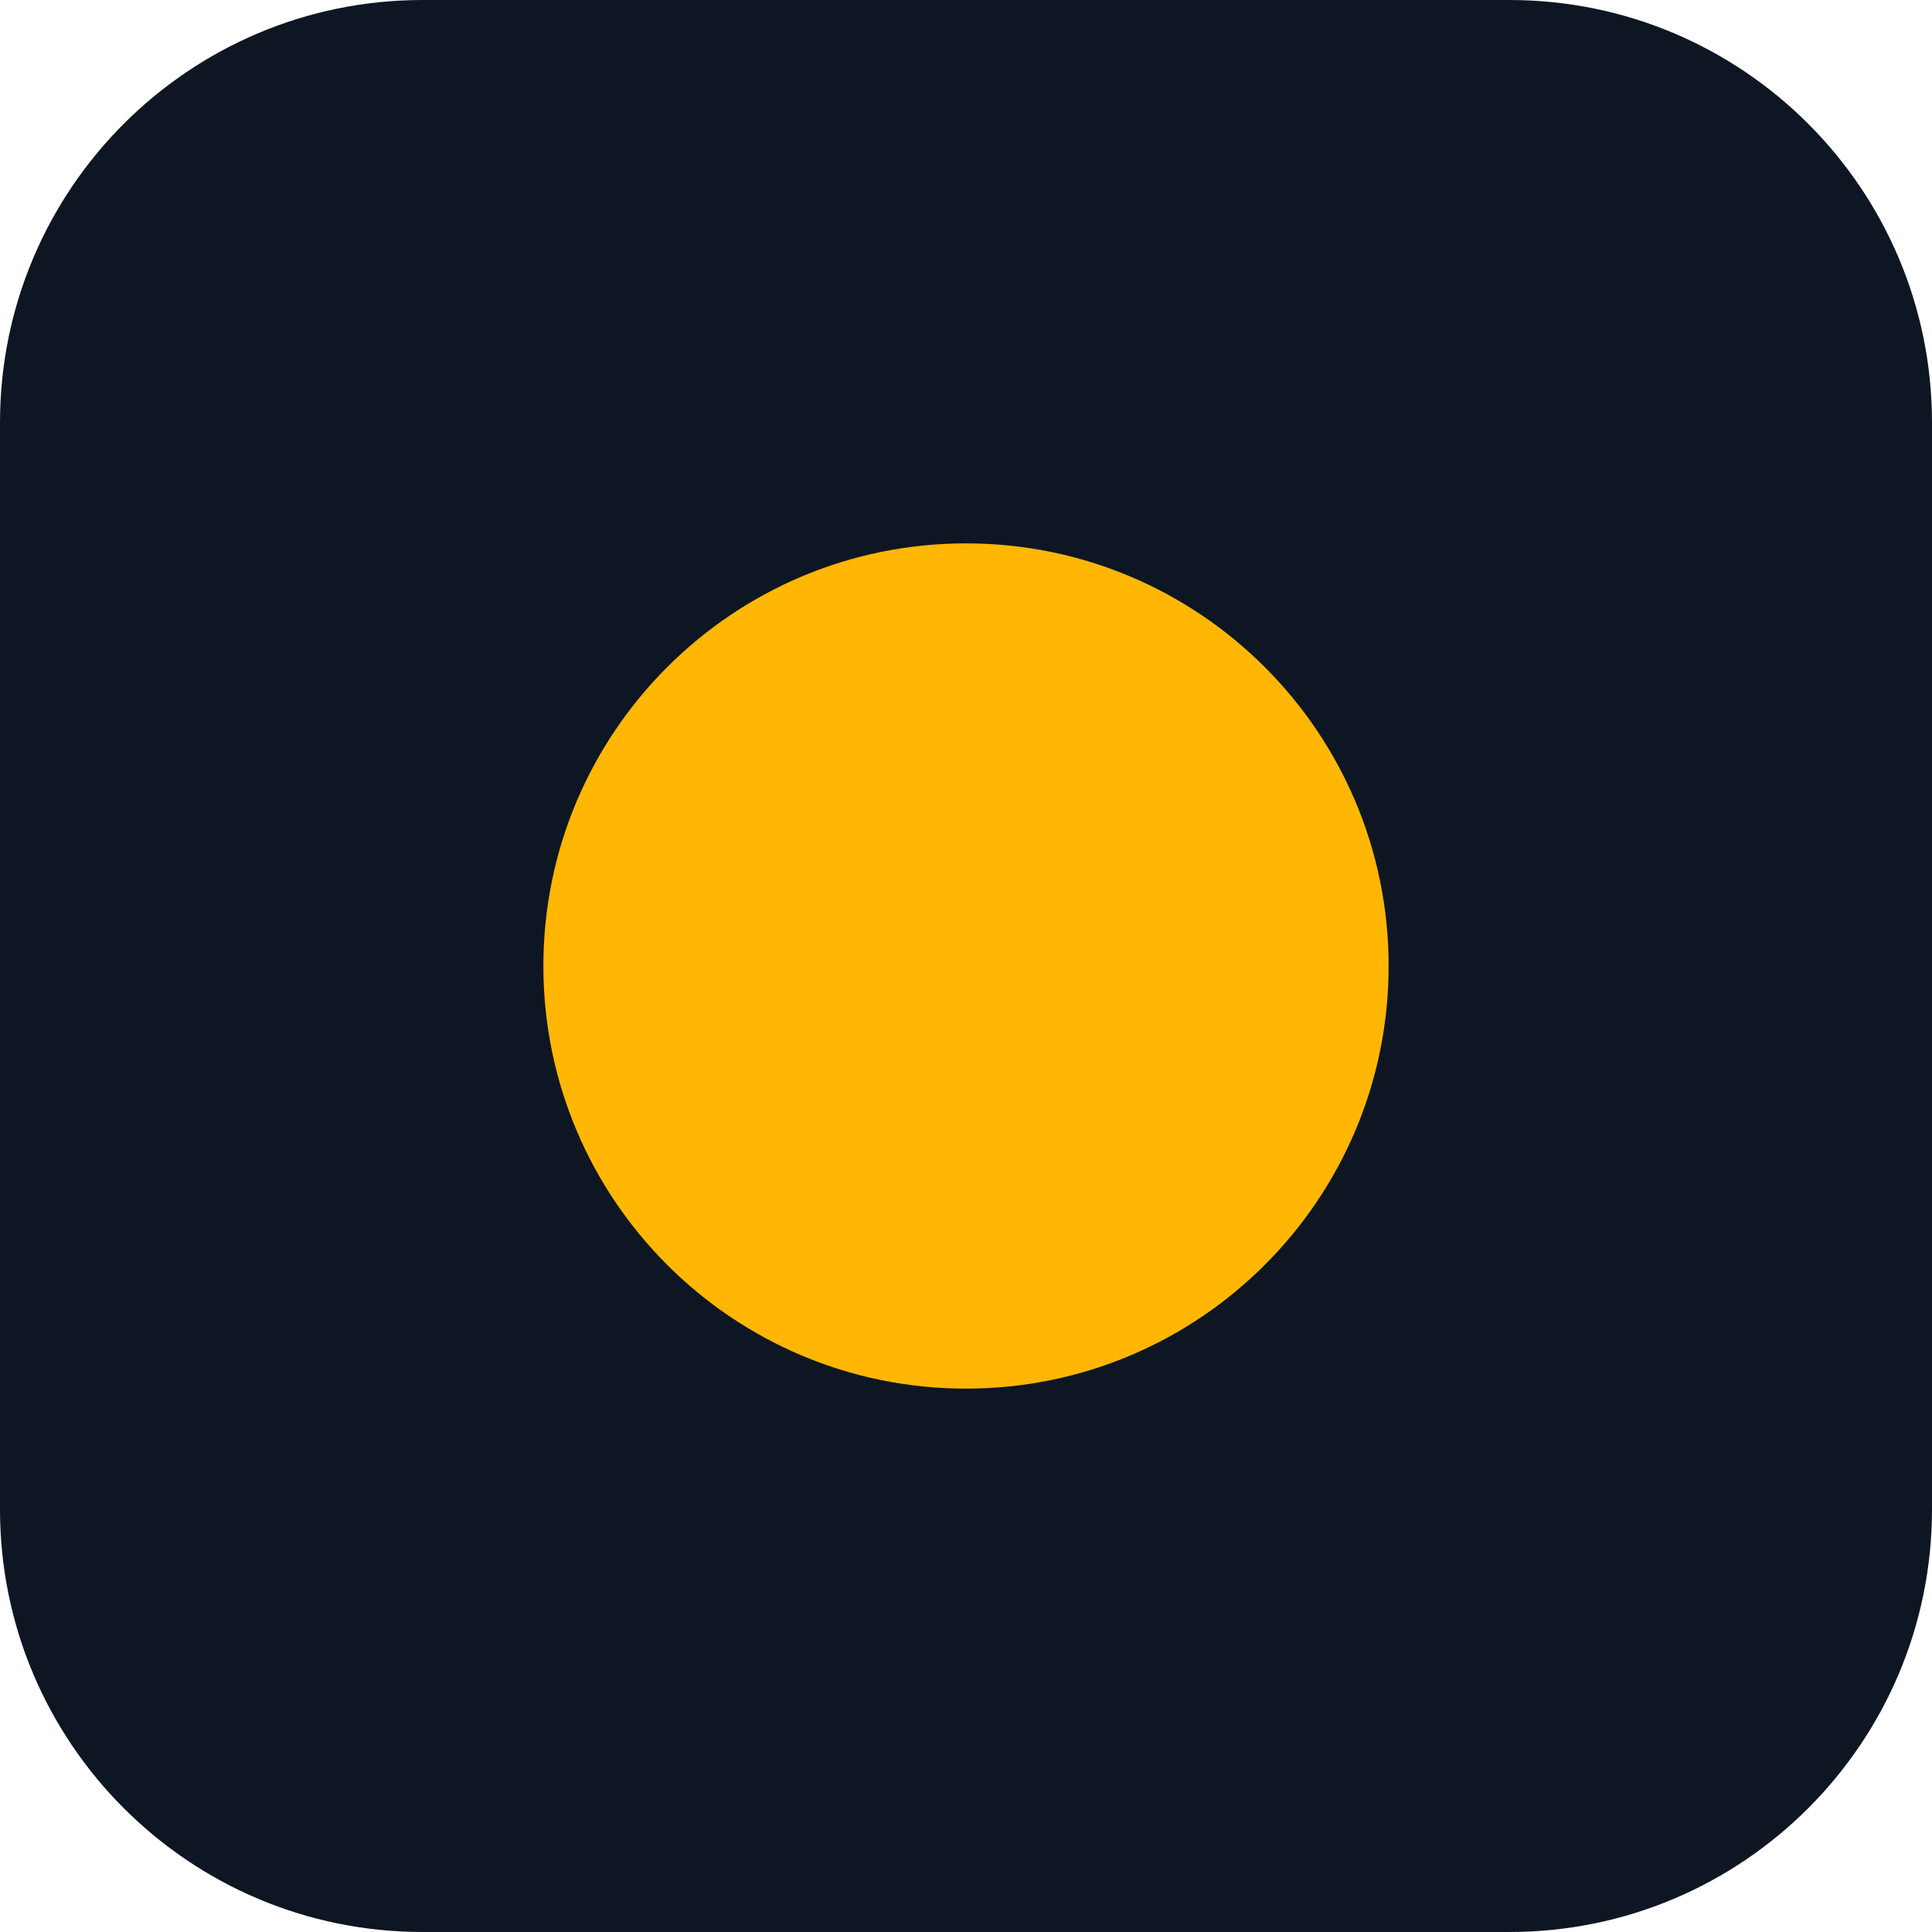
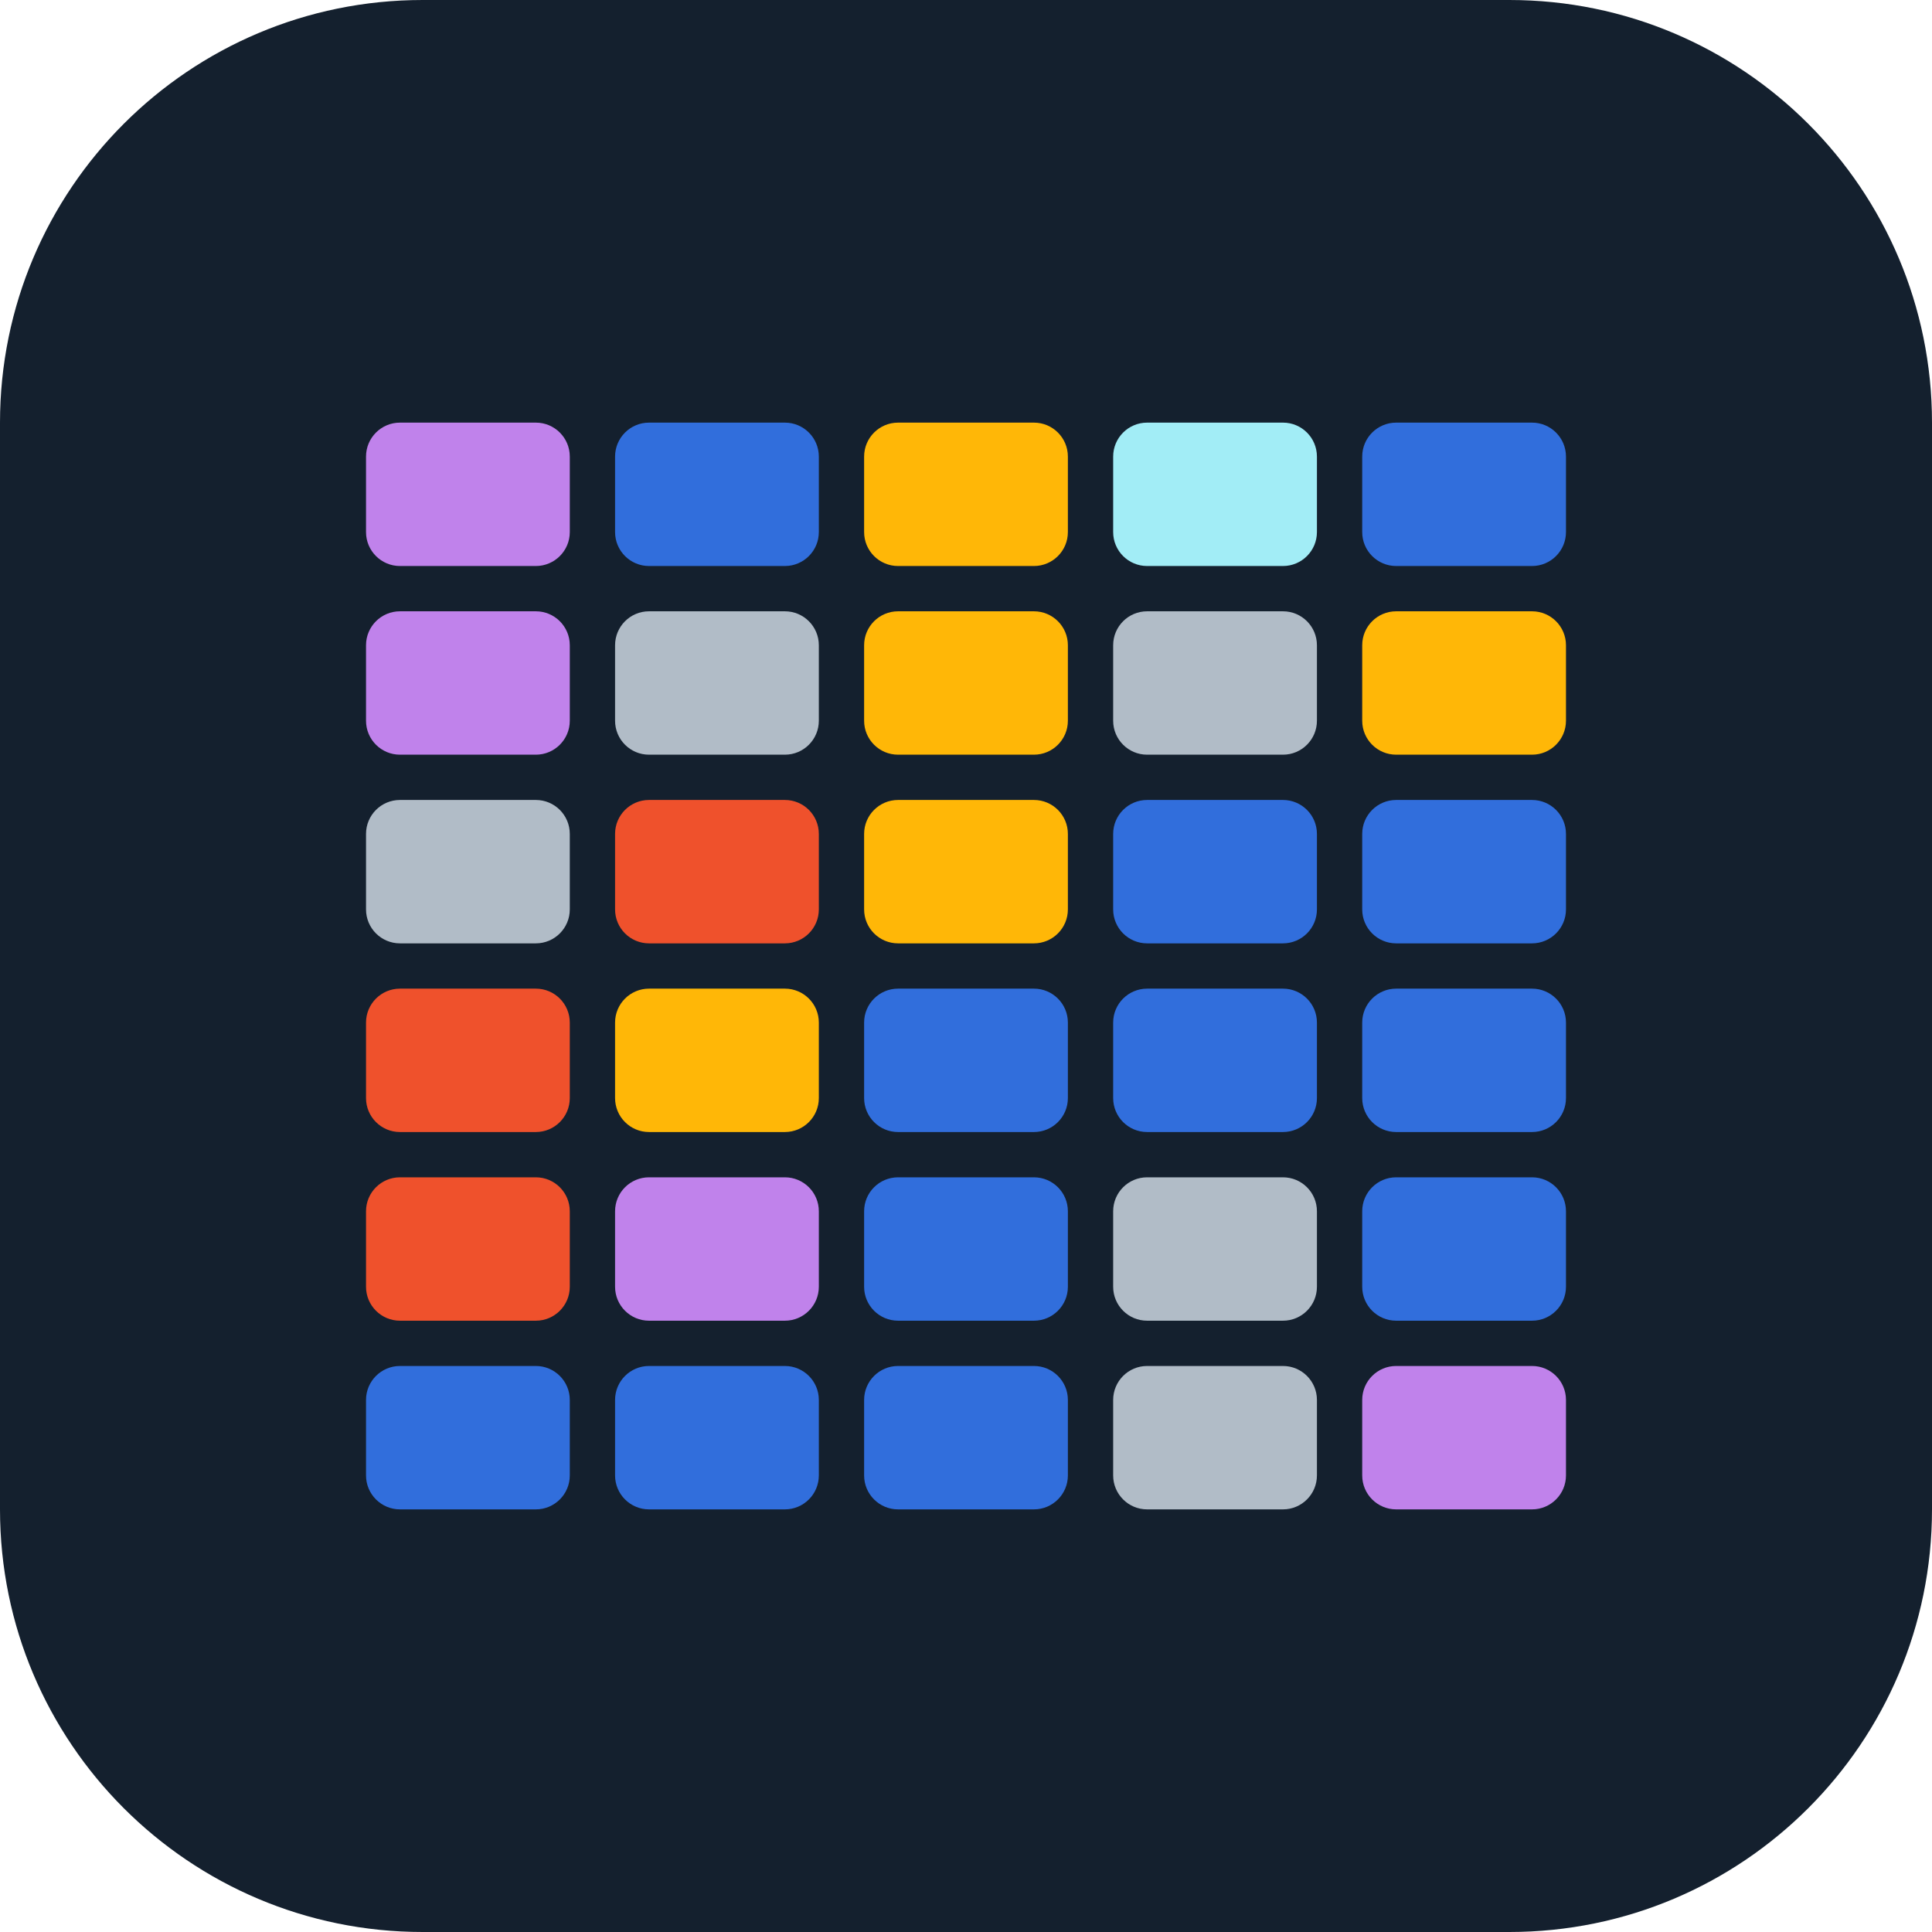
- <svg xmlns="http://www.w3.org/2000/svg" viewBox="0 0 32 32">
-   <rect width="32" height="32" rx="7" fill="#0e1624" />
-   <circle cx="16" cy="16" r="7" fill="#ffb703" />
+ <svg xmlns="http://www.w3.org/2000/svg" viewBox="0 0 512 512">
+   <rect width="512" height="512" rx="112" fill="#14202E" />
+   <rect x="97" y="112" width="54" height="38" rx="9" fill="#C082EB" />
+   <rect x="97" y="162" width="54" height="38" rx="9" fill="#C082EB" />
+   <rect x="97" y="212" width="54" height="38" rx="9" fill="#B1BCC7" />
+   <rect x="97" y="262" width="54" height="38" rx="9" fill="#EF512C" />
+   <rect x="97" y="312" width="54" height="38" rx="9" fill="#EF512C" />
+   <rect x="97" y="362" width="54" height="38" rx="9" fill="#316EDC" />
+   <rect x="163" y="112" width="54" height="38" rx="9" fill="#316EDC" />
+   <rect x="163" y="162" width="54" height="38" rx="9" fill="#B1BCC7" />
+   <rect x="163" y="212" width="54" height="38" rx="9" fill="#EF512C" />
+   <rect x="163" y="262" width="54" height="38" rx="9" fill="#FFB707" />
+   <rect x="163" y="312" width="54" height="38" rx="9" fill="#C082EB" />
+   <rect x="163" y="362" width="54" height="38" rx="9" fill="#316EDC" />
+   <rect x="229" y="112" width="54" height="38" rx="9" fill="#FFB707" />
+   <rect x="229" y="162" width="54" height="38" rx="9" fill="#FFB707" />
+   <rect x="229" y="212" width="54" height="38" rx="9" fill="#FFB707" />
+   <rect x="229" y="262" width="54" height="38" rx="9" fill="#316EDC" />
+   <rect x="229" y="312" width="54" height="38" rx="9" fill="#316EDC" />
+   <rect x="229" y="362" width="54" height="38" rx="9" fill="#316EDC" />
+   <rect x="295" y="112" width="54" height="38" rx="9" fill="#A2EDF6" />
+   <rect x="295" y="162" width="54" height="38" rx="9" fill="#B1BCC7" />
+   <rect x="295" y="212" width="54" height="38" rx="9" fill="#316EDC" />
+   <rect x="295" y="262" width="54" height="38" rx="9" fill="#316EDC" />
+   <rect x="295" y="312" width="54" height="38" rx="9" fill="#B1BCC7" />
+   <rect x="295" y="362" width="54" height="38" rx="9" fill="#B1BCC7" />
+   <rect x="361" y="112" width="54" height="38" rx="9" fill="#316EDC" />
+   <rect x="361" y="162" width="54" height="38" rx="9" fill="#FFB707" />
+   <rect x="361" y="212" width="54" height="38" rx="9" fill="#316EDC" />
+   <rect x="361" y="262" width="54" height="38" rx="9" fill="#316EDC" />
+   <rect x="361" y="312" width="54" height="38" rx="9" fill="#316EDC" />
+   <rect x="361" y="362" width="54" height="38" rx="9" fill="#C082EB" />
</svg>
